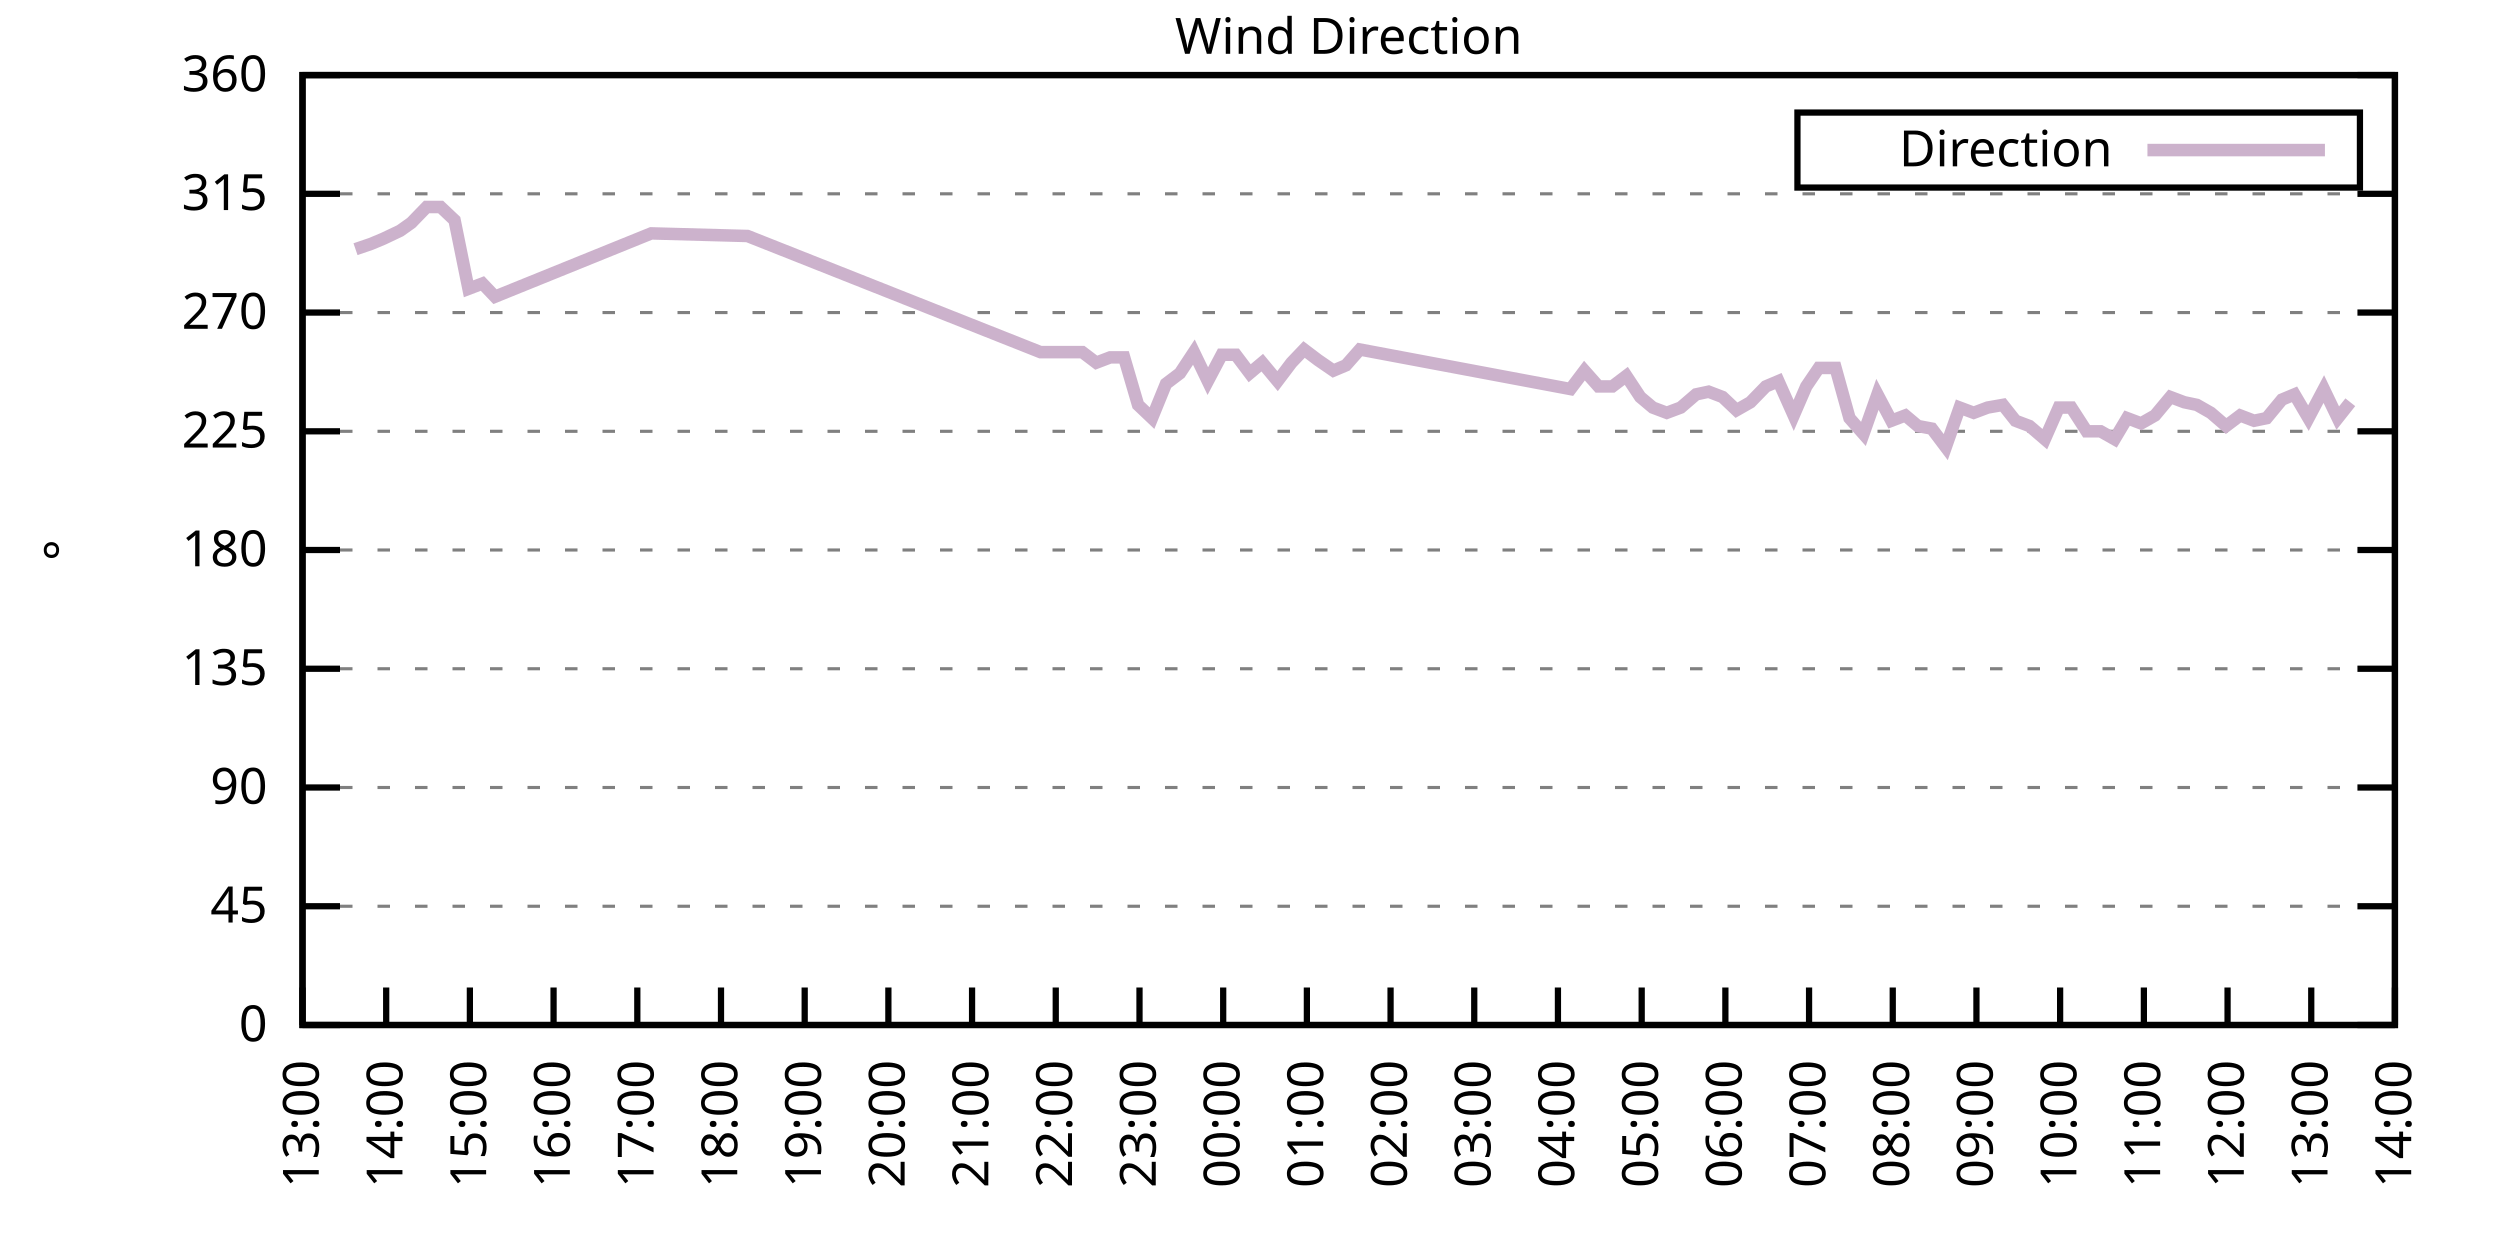
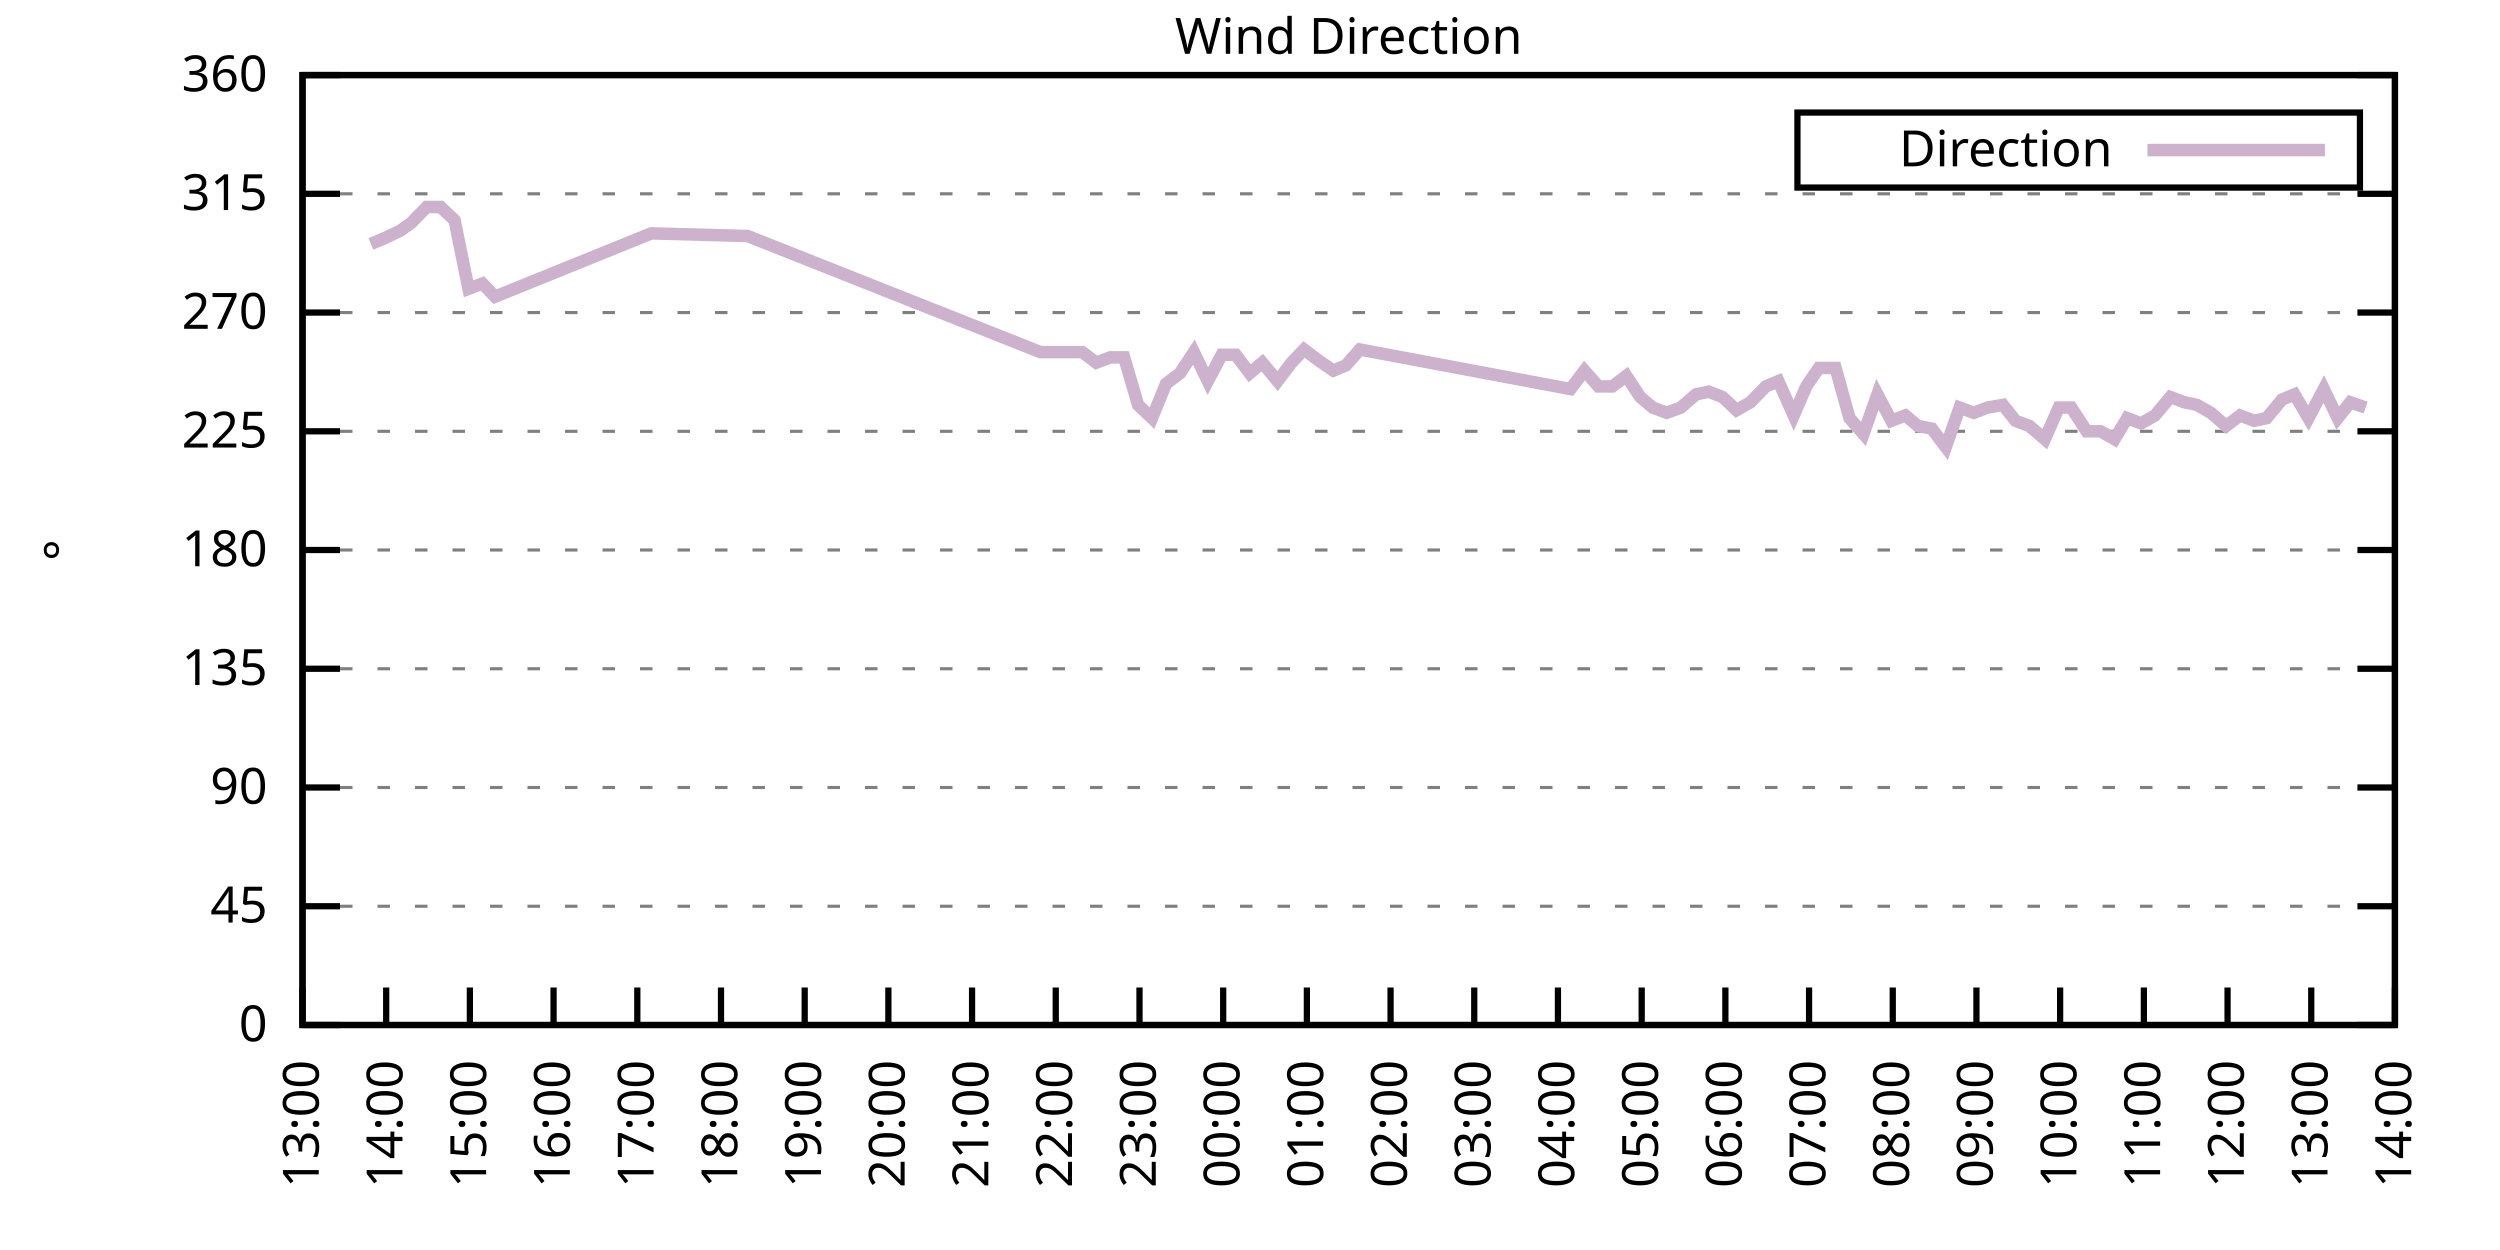
<svg xmlns="http://www.w3.org/2000/svg" xmlns:xlink="http://www.w3.org/1999/xlink" width="400" height="200" viewBox="0 0 400 200">
  <g id="gnuplot_canvas">
    <rect x="0" y="0" width="400" height="200" fill="none" />
    <defs>
      <circle id="gpDot" r="0.5" stroke-width="0.5" stroke="currentColor" />
      <path id="gpPt0" stroke-width="0.333" stroke="currentColor" d="M-1,0 h2 M0,-1 v2" />
      <path id="gpPt1" stroke-width="0.333" stroke="currentColor" d="M-1,-1 L1,1 M1,-1 L-1,1" />
      <path id="gpPt2" stroke-width="0.333" stroke="currentColor" d="M-1,0 L1,0 M0,-1 L0,1 M-1,-1 L1,1 M-1,1 L1,-1" />
      <rect id="gpPt3" stroke-width="0.333" stroke="currentColor" x="-1" y="-1" width="2" height="2" />
      <rect id="gpPt4" stroke-width="0.333" stroke="currentColor" fill="currentColor" x="-1" y="-1" width="2" height="2" />
      <circle id="gpPt5" stroke-width="0.333" stroke="currentColor" cx="0" cy="0" r="1" />
      <use xlink:href="#gpPt5" id="gpPt6" fill="currentColor" stroke="none" />
      <path id="gpPt7" stroke-width="0.333" stroke="currentColor" d="M0,-1.33 L-1.33,0.67 L1.33,0.67 z" />
      <use xlink:href="#gpPt7" id="gpPt8" fill="currentColor" stroke="none" />
      <use xlink:href="#gpPt7" id="gpPt9" stroke="currentColor" transform="rotate(180)" />
      <use xlink:href="#gpPt9" id="gpPt10" fill="currentColor" stroke="none" />
      <use xlink:href="#gpPt3" id="gpPt11" stroke="currentColor" transform="rotate(45)" />
      <use xlink:href="#gpPt11" id="gpPt12" fill="currentColor" stroke="none" />
      <path id="gpPt13" stroke-width="0.333" stroke="currentColor" d="M0,1.330 L1.265,0.411 L0.782,-1.067 L-0.782,-1.076 L-1.265,0.411 z" />
      <use xlink:href="#gpPt13" id="gpPt14" fill="currentColor" stroke="none" />
      <filter id="textbox" filterUnits="objectBoundingBox" x="0" y="0" height="1" width="1">
        <feFlood flood-color="white" flood-opacity="1" result="bgnd" />
        <feComposite in="SourceGraphic" in2="bgnd" operator="atop" />
      </filter>
      <filter id="greybox" filterUnits="objectBoundingBox" x="0" y="0" height="1" width="1">
        <feFlood flood-color="lightgrey" flood-opacity="1" result="grey" />
        <feComposite in="SourceGraphic" in2="grey" operator="atop" />
      </filter>
    </defs>
    <g fill="none" color="white" stroke="currentColor" stroke-width="1.00" stroke-linecap="butt" stroke-linejoin="miter">
</g>
    <g fill="none" color="black" stroke="currentColor" stroke-width="1.00" stroke-linecap="butt" stroke-linejoin="miter">
      <g stroke="none" shape-rendering="crispEdges">
        <polygon fill="rgb(255, 255, 255)" points="48.40,164.00 383.18,164.00 383.18,12.02 48.40,12.02 " />
      </g>
    </g>
    <g fill="none" color="black" stroke="currentColor" stroke-width="1.00" stroke-linecap="butt" stroke-linejoin="miter">
</g>
    <g fill="none" color="black" stroke="black" stroke-width="0.50" stroke-linecap="butt" stroke-linejoin="miter">
</g>
    <g fill="none" color="gray" stroke="currentColor" stroke-width="0.50" stroke-linecap="butt" stroke-linejoin="miter">
      <path stroke="gray" stroke-dasharray="2,4" class="gridline" d="M48.40,164.00 L383.19,164.00  " />
    </g>
    <g fill="none" color="gray" stroke="gray" stroke-width="1.00" stroke-linecap="butt" stroke-linejoin="miter">
</g>
    <g fill="none" color="black" stroke="currentColor" stroke-width="1.00" stroke-linecap="butt" stroke-linejoin="miter">
      <path stroke="black" d="M48.40,164.00 L54.40,164.00 M383.19,164.00 L377.19,164.00  " />
      <g transform="translate(42.80,166.60)" stroke="none" fill="black" font-family="Sans" font-size="8.00" text-anchor="end">
        <text>
          <tspan font-family="Sans"> 0</tspan>
        </text>
      </g>
    </g>
    <g fill="none" color="black" stroke="currentColor" stroke-width="1.00" stroke-linecap="butt" stroke-linejoin="miter">
</g>
    <g fill="none" color="black" stroke="black" stroke-width="0.50" stroke-linecap="butt" stroke-linejoin="miter">
</g>
    <g fill="none" color="gray" stroke="currentColor" stroke-width="0.50" stroke-linecap="butt" stroke-linejoin="miter">
      <path stroke="gray" stroke-dasharray="2,4" class="gridline" d="M48.40,145.00 L383.19,145.00  " />
    </g>
    <g fill="none" color="gray" stroke="gray" stroke-width="1.00" stroke-linecap="butt" stroke-linejoin="miter">
</g>
    <g fill="none" color="black" stroke="currentColor" stroke-width="1.00" stroke-linecap="butt" stroke-linejoin="miter">
      <path stroke="black" d="M48.40,145.00 L54.40,145.00 M383.19,145.00 L377.19,145.00  " />
      <g transform="translate(42.80,147.60)" stroke="none" fill="black" font-family="Sans" font-size="8.00" text-anchor="end">
        <text>
          <tspan font-family="Sans"> 45</tspan>
        </text>
      </g>
    </g>
    <g fill="none" color="black" stroke="currentColor" stroke-width="1.00" stroke-linecap="butt" stroke-linejoin="miter">
</g>
    <g fill="none" color="black" stroke="black" stroke-width="0.50" stroke-linecap="butt" stroke-linejoin="miter">
</g>
    <g fill="none" color="gray" stroke="currentColor" stroke-width="0.50" stroke-linecap="butt" stroke-linejoin="miter">
      <path stroke="gray" stroke-dasharray="2,4" class="gridline" d="M48.40,126.00 L383.19,126.00  " />
    </g>
    <g fill="none" color="gray" stroke="gray" stroke-width="1.00" stroke-linecap="butt" stroke-linejoin="miter">
</g>
    <g fill="none" color="black" stroke="currentColor" stroke-width="1.00" stroke-linecap="butt" stroke-linejoin="miter">
      <path stroke="black" d="M48.40,126.00 L54.40,126.00 M383.19,126.00 L377.19,126.00  " />
      <g transform="translate(42.80,128.60)" stroke="none" fill="black" font-family="Sans" font-size="8.00" text-anchor="end">
        <text>
          <tspan font-family="Sans"> 90</tspan>
        </text>
      </g>
    </g>
    <g fill="none" color="black" stroke="currentColor" stroke-width="1.00" stroke-linecap="butt" stroke-linejoin="miter">
</g>
    <g fill="none" color="black" stroke="black" stroke-width="0.50" stroke-linecap="butt" stroke-linejoin="miter">
</g>
    <g fill="none" color="gray" stroke="currentColor" stroke-width="0.50" stroke-linecap="butt" stroke-linejoin="miter">
      <path stroke="gray" stroke-dasharray="2,4" class="gridline" d="M48.40,107.00 L383.19,107.00  " />
    </g>
    <g fill="none" color="gray" stroke="gray" stroke-width="1.00" stroke-linecap="butt" stroke-linejoin="miter">
</g>
    <g fill="none" color="black" stroke="currentColor" stroke-width="1.00" stroke-linecap="butt" stroke-linejoin="miter">
      <path stroke="black" d="M48.40,107.00 L54.40,107.00 M383.19,107.00 L377.19,107.00  " />
      <g transform="translate(42.80,109.60)" stroke="none" fill="black" font-family="Sans" font-size="8.00" text-anchor="end">
        <text>
          <tspan font-family="Sans"> 135</tspan>
        </text>
      </g>
    </g>
    <g fill="none" color="black" stroke="currentColor" stroke-width="1.00" stroke-linecap="butt" stroke-linejoin="miter">
</g>
    <g fill="none" color="black" stroke="black" stroke-width="0.50" stroke-linecap="butt" stroke-linejoin="miter">
</g>
    <g fill="none" color="gray" stroke="currentColor" stroke-width="0.50" stroke-linecap="butt" stroke-linejoin="miter">
      <path stroke="gray" stroke-dasharray="2,4" class="gridline" d="M48.40,88.00 L383.19,88.00  " />
    </g>
    <g fill="none" color="gray" stroke="gray" stroke-width="1.00" stroke-linecap="butt" stroke-linejoin="miter">
</g>
    <g fill="none" color="black" stroke="currentColor" stroke-width="1.00" stroke-linecap="butt" stroke-linejoin="miter">
      <path stroke="black" d="M48.40,88.00 L54.40,88.00 M383.19,88.00 L377.19,88.00  " />
      <g transform="translate(42.80,90.60)" stroke="none" fill="black" font-family="Sans" font-size="8.00" text-anchor="end">
        <text>
          <tspan font-family="Sans"> 180</tspan>
        </text>
      </g>
    </g>
    <g fill="none" color="black" stroke="currentColor" stroke-width="1.00" stroke-linecap="butt" stroke-linejoin="miter">
</g>
    <g fill="none" color="black" stroke="black" stroke-width="0.50" stroke-linecap="butt" stroke-linejoin="miter">
</g>
    <g fill="none" color="gray" stroke="currentColor" stroke-width="0.50" stroke-linecap="butt" stroke-linejoin="miter">
      <path stroke="gray" stroke-dasharray="2,4" class="gridline" d="M48.40,69.01 L383.19,69.01  " />
    </g>
    <g fill="none" color="gray" stroke="gray" stroke-width="1.00" stroke-linecap="butt" stroke-linejoin="miter">
</g>
    <g fill="none" color="black" stroke="currentColor" stroke-width="1.00" stroke-linecap="butt" stroke-linejoin="miter">
      <path stroke="black" d="M48.40,69.01 L54.40,69.01 M383.19,69.01 L377.19,69.01  " />
      <g transform="translate(42.80,71.61)" stroke="none" fill="black" font-family="Sans" font-size="8.00" text-anchor="end">
        <text>
          <tspan font-family="Sans"> 225</tspan>
        </text>
      </g>
    </g>
    <g fill="none" color="black" stroke="currentColor" stroke-width="1.00" stroke-linecap="butt" stroke-linejoin="miter">
</g>
    <g fill="none" color="black" stroke="black" stroke-width="0.50" stroke-linecap="butt" stroke-linejoin="miter">
</g>
    <g fill="none" color="gray" stroke="currentColor" stroke-width="0.50" stroke-linecap="butt" stroke-linejoin="miter">
      <path stroke="gray" stroke-dasharray="2,4" class="gridline" d="M48.40,50.01 L383.19,50.01  " />
    </g>
    <g fill="none" color="gray" stroke="gray" stroke-width="1.00" stroke-linecap="butt" stroke-linejoin="miter">
</g>
    <g fill="none" color="black" stroke="currentColor" stroke-width="1.00" stroke-linecap="butt" stroke-linejoin="miter">
      <path stroke="black" d="M48.40,50.01 L54.40,50.01 M383.19,50.01 L377.19,50.01  " />
      <g transform="translate(42.80,52.61)" stroke="none" fill="black" font-family="Sans" font-size="8.00" text-anchor="end">
        <text>
          <tspan font-family="Sans"> 270</tspan>
        </text>
      </g>
    </g>
    <g fill="none" color="black" stroke="currentColor" stroke-width="1.00" stroke-linecap="butt" stroke-linejoin="miter">
</g>
    <g fill="none" color="black" stroke="black" stroke-width="0.50" stroke-linecap="butt" stroke-linejoin="miter">
</g>
    <g fill="none" color="gray" stroke="currentColor" stroke-width="0.50" stroke-linecap="butt" stroke-linejoin="miter">
      <path stroke="gray" stroke-dasharray="2,4" class="gridline" d="M48.40,31.01 L383.19,31.01  " />
    </g>
    <g fill="none" color="gray" stroke="gray" stroke-width="1.00" stroke-linecap="butt" stroke-linejoin="miter">
</g>
    <g fill="none" color="black" stroke="currentColor" stroke-width="1.00" stroke-linecap="butt" stroke-linejoin="miter">
      <path stroke="black" d="M48.40,31.01 L54.40,31.01 M383.19,31.01 L377.19,31.01  " />
      <g transform="translate(42.80,33.61)" stroke="none" fill="black" font-family="Sans" font-size="8.00" text-anchor="end">
        <text>
          <tspan font-family="Sans"> 315</tspan>
        </text>
      </g>
    </g>
    <g fill="none" color="black" stroke="currentColor" stroke-width="1.00" stroke-linecap="butt" stroke-linejoin="miter">
</g>
    <g fill="none" color="black" stroke="black" stroke-width="0.50" stroke-linecap="butt" stroke-linejoin="miter">
</g>
    <g fill="none" color="gray" stroke="currentColor" stroke-width="0.50" stroke-linecap="butt" stroke-linejoin="miter">
      <path stroke="gray" stroke-dasharray="2,4" class="gridline" d="M48.40,12.01 L383.19,12.01  " />
    </g>
    <g fill="none" color="gray" stroke="gray" stroke-width="1.00" stroke-linecap="butt" stroke-linejoin="miter">
</g>
    <g fill="none" color="black" stroke="currentColor" stroke-width="1.00" stroke-linecap="butt" stroke-linejoin="miter">
      <path stroke="black" d="M48.40,12.01 L54.40,12.01 M383.19,12.01 L377.19,12.01  " />
      <g transform="translate(42.80,14.61)" stroke="none" fill="black" font-family="Sans" font-size="8.00" text-anchor="end">
        <text>
          <tspan font-family="Sans"> 360</tspan>
        </text>
      </g>
    </g>
    <g fill="none" color="black" stroke="currentColor" stroke-width="1.00" stroke-linecap="butt" stroke-linejoin="miter">
      <path stroke="black" d="M48.40,164.00 L48.40,158.00  " />
      <g transform="translate(51.00,169.60) rotate(270.00)" stroke="none" fill="black" font-family="Sans" font-size="8.00" text-anchor="end">
        <text>
          <tspan font-family="Sans">13:00</tspan>
        </text>
      </g>
    </g>
    <g fill="none" color="black" stroke="currentColor" stroke-width="1.00" stroke-linecap="butt" stroke-linejoin="miter">
      <path stroke="black" d="M61.79,164.00 L61.79,158.00  " />
      <g transform="translate(64.39,169.60) rotate(270.00)" stroke="none" fill="black" font-family="Sans" font-size="8.00" text-anchor="end">
        <text>
          <tspan font-family="Sans">14:00</tspan>
        </text>
      </g>
    </g>
    <g fill="none" color="black" stroke="currentColor" stroke-width="1.00" stroke-linecap="butt" stroke-linejoin="miter">
      <path stroke="black" d="M75.18,164.00 L75.18,158.00  " />
      <g transform="translate(77.78,169.60) rotate(270.00)" stroke="none" fill="black" font-family="Sans" font-size="8.00" text-anchor="end">
        <text>
          <tspan font-family="Sans">15:00</tspan>
        </text>
      </g>
    </g>
    <g fill="none" color="black" stroke="currentColor" stroke-width="1.00" stroke-linecap="butt" stroke-linejoin="miter">
      <path stroke="black" d="M88.57,164.00 L88.57,158.00  " />
      <g transform="translate(91.17,169.60) rotate(270.00)" stroke="none" fill="black" font-family="Sans" font-size="8.00" text-anchor="end">
        <text>
          <tspan font-family="Sans">16:00</tspan>
        </text>
      </g>
    </g>
    <g fill="none" color="black" stroke="currentColor" stroke-width="1.00" stroke-linecap="butt" stroke-linejoin="miter">
      <path stroke="black" d="M101.97,164.00 L101.97,158.00  " />
      <g transform="translate(104.57,169.60) rotate(270.00)" stroke="none" fill="black" font-family="Sans" font-size="8.00" text-anchor="end">
        <text>
          <tspan font-family="Sans">17:00</tspan>
        </text>
      </g>
    </g>
    <g fill="none" color="black" stroke="currentColor" stroke-width="1.00" stroke-linecap="butt" stroke-linejoin="miter">
      <path stroke="black" d="M115.36,164.00 L115.36,158.00  " />
      <g transform="translate(117.96,169.60) rotate(270.00)" stroke="none" fill="black" font-family="Sans" font-size="8.00" text-anchor="end">
        <text>
          <tspan font-family="Sans">18:00</tspan>
        </text>
      </g>
    </g>
    <g fill="none" color="black" stroke="currentColor" stroke-width="1.00" stroke-linecap="butt" stroke-linejoin="miter">
      <path stroke="black" d="M128.75,164.00 L128.75,158.00  " />
      <g transform="translate(131.35,169.60) rotate(270.00)" stroke="none" fill="black" font-family="Sans" font-size="8.00" text-anchor="end">
        <text>
          <tspan font-family="Sans">19:00</tspan>
        </text>
      </g>
    </g>
    <g fill="none" color="black" stroke="currentColor" stroke-width="1.00" stroke-linecap="butt" stroke-linejoin="miter">
      <path stroke="black" d="M142.14,164.00 L142.14,158.00  " />
      <g transform="translate(144.74,169.60) rotate(270.00)" stroke="none" fill="black" font-family="Sans" font-size="8.00" text-anchor="end">
        <text>
          <tspan font-family="Sans">20:00</tspan>
        </text>
      </g>
    </g>
    <g fill="none" color="black" stroke="currentColor" stroke-width="1.00" stroke-linecap="butt" stroke-linejoin="miter">
      <path stroke="black" d="M155.53,164.00 L155.53,158.00  " />
      <g transform="translate(158.13,169.60) rotate(270.00)" stroke="none" fill="black" font-family="Sans" font-size="8.00" text-anchor="end">
        <text>
          <tspan font-family="Sans">21:00</tspan>
        </text>
      </g>
    </g>
    <g fill="none" color="black" stroke="currentColor" stroke-width="1.00" stroke-linecap="butt" stroke-linejoin="miter">
      <path stroke="black" d="M168.92,164.00 L168.92,158.00  " />
      <g transform="translate(171.52,169.60) rotate(270.00)" stroke="none" fill="black" font-family="Sans" font-size="8.00" text-anchor="end">
        <text>
          <tspan font-family="Sans">22:00</tspan>
        </text>
      </g>
    </g>
    <g fill="none" color="black" stroke="currentColor" stroke-width="1.00" stroke-linecap="butt" stroke-linejoin="miter">
      <path stroke="black" d="M182.32,164.00 L182.32,158.00  " />
      <g transform="translate(184.92,169.60) rotate(270.00)" stroke="none" fill="black" font-family="Sans" font-size="8.00" text-anchor="end">
        <text>
          <tspan font-family="Sans">23:00</tspan>
        </text>
      </g>
    </g>
    <g fill="none" color="black" stroke="currentColor" stroke-width="1.00" stroke-linecap="butt" stroke-linejoin="miter">
      <path stroke="black" d="M195.71,164.00 L195.71,158.00  " />
      <g transform="translate(198.31,169.60) rotate(270.00)" stroke="none" fill="black" font-family="Sans" font-size="8.00" text-anchor="end">
        <text>
          <tspan font-family="Sans">00:00</tspan>
        </text>
      </g>
    </g>
    <g fill="none" color="black" stroke="currentColor" stroke-width="1.00" stroke-linecap="butt" stroke-linejoin="miter">
      <path stroke="black" d="M209.10,164.00 L209.10,158.00  " />
      <g transform="translate(211.70,169.60) rotate(270.00)" stroke="none" fill="black" font-family="Sans" font-size="8.00" text-anchor="end">
        <text>
          <tspan font-family="Sans">01:00</tspan>
        </text>
      </g>
    </g>
    <g fill="none" color="black" stroke="currentColor" stroke-width="1.00" stroke-linecap="butt" stroke-linejoin="miter">
      <path stroke="black" d="M222.49,164.00 L222.49,158.00  " />
      <g transform="translate(225.09,169.60) rotate(270.00)" stroke="none" fill="black" font-family="Sans" font-size="8.00" text-anchor="end">
        <text>
          <tspan font-family="Sans">02:00</tspan>
        </text>
      </g>
    </g>
    <g fill="none" color="black" stroke="currentColor" stroke-width="1.00" stroke-linecap="butt" stroke-linejoin="miter">
      <path stroke="black" d="M235.88,164.00 L235.88,158.00  " />
      <g transform="translate(238.48,169.60) rotate(270.00)" stroke="none" fill="black" font-family="Sans" font-size="8.00" text-anchor="end">
        <text>
          <tspan font-family="Sans">03:00</tspan>
        </text>
      </g>
    </g>
    <g fill="none" color="black" stroke="currentColor" stroke-width="1.00" stroke-linecap="butt" stroke-linejoin="miter">
      <path stroke="black" d="M249.27,164.00 L249.27,158.00  " />
      <g transform="translate(251.87,169.60) rotate(270.00)" stroke="none" fill="black" font-family="Sans" font-size="8.00" text-anchor="end">
        <text>
          <tspan font-family="Sans">04:00</tspan>
        </text>
      </g>
    </g>
    <g fill="none" color="black" stroke="currentColor" stroke-width="1.00" stroke-linecap="butt" stroke-linejoin="miter">
      <path stroke="black" d="M262.67,164.00 L262.67,158.00  " />
      <g transform="translate(265.27,169.60) rotate(270.00)" stroke="none" fill="black" font-family="Sans" font-size="8.00" text-anchor="end">
        <text>
          <tspan font-family="Sans">05:00</tspan>
        </text>
      </g>
    </g>
    <g fill="none" color="black" stroke="currentColor" stroke-width="1.00" stroke-linecap="butt" stroke-linejoin="miter">
      <path stroke="black" d="M276.06,164.00 L276.06,158.00  " />
      <g transform="translate(278.66,169.60) rotate(270.00)" stroke="none" fill="black" font-family="Sans" font-size="8.00" text-anchor="end">
        <text>
          <tspan font-family="Sans">06:00</tspan>
        </text>
      </g>
    </g>
    <g fill="none" color="black" stroke="currentColor" stroke-width="1.00" stroke-linecap="butt" stroke-linejoin="miter">
      <path stroke="black" d="M289.45,164.00 L289.45,158.00  " />
      <g transform="translate(292.05,169.60) rotate(270.00)" stroke="none" fill="black" font-family="Sans" font-size="8.00" text-anchor="end">
        <text>
          <tspan font-family="Sans">07:00</tspan>
        </text>
      </g>
    </g>
    <g fill="none" color="black" stroke="currentColor" stroke-width="1.00" stroke-linecap="butt" stroke-linejoin="miter">
      <path stroke="black" d="M302.84,164.00 L302.84,158.00  " />
      <g transform="translate(305.44,169.60) rotate(270.00)" stroke="none" fill="black" font-family="Sans" font-size="8.00" text-anchor="end">
        <text>
          <tspan font-family="Sans">08:00</tspan>
        </text>
      </g>
    </g>
    <g fill="none" color="black" stroke="currentColor" stroke-width="1.00" stroke-linecap="butt" stroke-linejoin="miter">
      <path stroke="black" d="M316.23,164.00 L316.23,158.00  " />
      <g transform="translate(318.83,169.60) rotate(270.00)" stroke="none" fill="black" font-family="Sans" font-size="8.00" text-anchor="end">
        <text>
          <tspan font-family="Sans">09:00</tspan>
        </text>
      </g>
    </g>
    <g fill="none" color="black" stroke="currentColor" stroke-width="1.00" stroke-linecap="butt" stroke-linejoin="miter">
      <path stroke="black" d="M329.62,164.00 L329.62,158.00  " />
      <g transform="translate(332.22,169.60) rotate(270.00)" stroke="none" fill="black" font-family="Sans" font-size="8.00" text-anchor="end">
        <text>
          <tspan font-family="Sans">10:00</tspan>
        </text>
      </g>
    </g>
    <g fill="none" color="black" stroke="currentColor" stroke-width="1.00" stroke-linecap="butt" stroke-linejoin="miter">
      <path stroke="black" d="M343.02,164.00 L343.02,158.00  " />
      <g transform="translate(345.62,169.60) rotate(270.00)" stroke="none" fill="black" font-family="Sans" font-size="8.00" text-anchor="end">
        <text>
          <tspan font-family="Sans">11:00</tspan>
        </text>
      </g>
    </g>
    <g fill="none" color="black" stroke="currentColor" stroke-width="1.00" stroke-linecap="butt" stroke-linejoin="miter">
      <path stroke="black" d="M356.41,164.00 L356.41,158.00  " />
      <g transform="translate(359.01,169.60) rotate(270.00)" stroke="none" fill="black" font-family="Sans" font-size="8.00" text-anchor="end">
        <text>
          <tspan font-family="Sans">12:00</tspan>
        </text>
      </g>
    </g>
    <g fill="none" color="black" stroke="currentColor" stroke-width="1.00" stroke-linecap="butt" stroke-linejoin="miter">
      <path stroke="black" d="M369.80,164.00 L369.80,158.00  " />
      <g transform="translate(372.40,169.60) rotate(270.00)" stroke="none" fill="black" font-family="Sans" font-size="8.00" text-anchor="end">
        <text>
          <tspan font-family="Sans">13:00</tspan>
        </text>
      </g>
    </g>
    <g fill="none" color="black" stroke="currentColor" stroke-width="1.00" stroke-linecap="butt" stroke-linejoin="miter">
      <path stroke="black" d="M383.19,164.00 L383.19,158.00  " />
      <g transform="translate(385.79,169.60) rotate(270.00)" stroke="none" fill="black" font-family="Sans" font-size="8.00" text-anchor="end">
        <text>
          <tspan font-family="Sans">14:00</tspan>
        </text>
      </g>
    </g>
    <g fill="none" color="black" stroke="currentColor" stroke-width="1.00" stroke-linecap="butt" stroke-linejoin="miter">
</g>
    <g fill="none" color="black" stroke="currentColor" stroke-width="1.00" stroke-linecap="butt" stroke-linejoin="miter">
      <path stroke="black" d="M48.40,12.01 L48.40,164.00 L383.19,164.00 L383.19,12.01 L48.40,12.01 Z  " />
    </g>
    <g fill="none" color="black" stroke="currentColor" stroke-width="1.00" stroke-linecap="butt" stroke-linejoin="miter">
</g>
    <g fill="none" color="black" stroke="currentColor" stroke-width="1.00" stroke-linecap="butt" stroke-linejoin="miter">
      <path stroke="black" d="M287.59,30.01 L287.59,18.01 L377.59,18.01 L377.59,30.01 L287.59,30.01 Z  " />
    </g>
    <g id="Wind_direction_plot_1">
      <g fill="none" color="white" stroke="black" stroke-width="2.00" stroke-linecap="butt" stroke-linejoin="miter">
</g>
      <g fill="none" color="black" stroke="currentColor" stroke-width="2.00" stroke-linecap="butt" stroke-linejoin="miter">
        <g transform="translate(337.99,26.61)" stroke="none" fill="black" font-family="Sans" font-size="8.00" text-anchor="end">
          <text>
            <tspan font-family="Sans">Direction</tspan>
          </text>
        </g>
      </g>
      <g fill="none" color="black" stroke="currentColor" stroke-width="2.00" stroke-linecap="butt" stroke-linejoin="miter">
-         <path stroke="rgb(204, 178, 204)" d="M343.59,24.01 L371.99,24.01 M56.88,39.87 L59.34,39.03 L61.35,38.19 L64.02,36.92 L65.81,35.65 L68.26,33.12   L70.50,33.12 L72.73,35.23 L74.96,46.21 L77.19,45.36 L79.20,47.47 L104.20,37.34 L119.60,37.76 L166.47,56.34   L173.17,56.34 L175.40,58.03 L177.63,57.18 L179.86,57.18 L182.09,64.78 L184.32,66.90 L186.56,61.41 L188.79,59.72   L191.02,56.34 L193.25,60.98 L195.48,56.76 L197.72,56.76 L199.95,59.72 L201.96,58.03 L204.41,60.98 L206.64,58.03   L208.65,55.92 L210.88,57.61 L213.34,59.30 L215.35,58.45 L217.58,55.92 L251.28,62.25 L253.51,59.30 L255.75,61.83   L257.98,61.83 L260.21,60.14 L262.44,63.52 L264.45,65.21 L266.68,66.05 L268.92,65.21 L271.37,63.10 L273.38,62.67   L275.61,63.52 L277.84,65.63 L280.07,64.36 L282.53,61.83 L284.54,60.98 L286.99,66.47 L289.00,61.83 L291.01,58.87   L293.69,58.87 L295.92,66.90 L298.15,69.43 L300.39,63.10 L302.62,67.32 L304.85,66.47 L306.86,68.16 L309.09,68.58   L311.32,71.54 L313.55,65.21 L315.79,66.05 L318.02,65.21 L320.47,64.78 L322.48,67.32 L324.71,68.16 L327.17,70.27   L329.40,65.21 L331.41,65.21 L333.86,69.01 L336.10,69.01 L338.33,70.27 L340.34,66.90 L342.57,67.74 L344.80,66.47   L347.26,63.52 L349.49,64.36 L351.50,64.78 L353.73,66.05 L356.18,68.16 L358.42,66.47 L360.65,67.32 L362.66,66.90   L365.11,63.94 L367.12,63.10 L369.35,66.90 L371.81,62.25 L374.04,66.90 L376.05,64.36  " />
+         <path stroke="rgb(204, 178, 204)" d="M343.59,24.01 L371.99,24.01 M59.34,39.03 L61.35,38.19 L64.02,36.92 L65.81,35.65 L68.26,33.12 L70.50,33.12   L72.73,35.23 L74.96,46.21 L77.19,45.36 L79.20,47.47 L104.20,37.34 L119.60,37.76 L166.47,56.34 L173.17,56.34   L175.40,58.03 L177.63,57.18 L179.86,57.18 L182.09,64.78 L184.32,66.90 L186.56,61.41 L188.79,59.72 L191.02,56.34   L193.25,60.98 L195.48,56.76 L197.72,56.76 L199.95,59.72 L201.96,58.03 L204.41,60.98 L206.64,58.03 L208.65,55.92   L210.88,57.61 L213.34,59.30 L215.35,58.45 L217.58,55.92 L251.28,62.25 L253.51,59.30 L255.75,61.83 L257.98,61.83   L260.21,60.14 L262.44,63.52 L264.45,65.21 L266.68,66.05 L268.92,65.21 L271.37,63.10 L273.38,62.67 L275.61,63.52   L277.84,65.63 L280.07,64.36 L282.53,61.83 L284.54,60.98 L286.99,66.47 L289.00,61.83 L291.01,58.87 L293.69,58.87   L295.92,66.90 L298.15,69.43 L300.39,63.10 L302.62,67.32 L304.85,66.47 L306.86,68.16 L309.09,68.58 L311.32,71.54   L313.55,65.21 L315.79,66.05 L318.02,65.21 L320.47,64.78 L322.48,67.32 L324.71,68.16 L327.17,70.27 L329.40,65.21   L331.41,65.21 L333.86,69.01 L336.10,69.01 L338.33,70.27 L340.34,66.90 L342.57,67.74 L344.80,66.47 L347.26,63.52   L349.49,64.36 L351.50,64.78 L353.73,66.05 L356.18,68.16 L358.42,66.47 L360.65,67.32 L362.66,66.90 L365.11,63.94   L367.12,63.10 L369.35,66.90 L371.81,62.25 L374.04,66.90 L376.05,64.36 L378.50,65.21  " />
      </g>
    </g>
    <g fill="none" color="black" stroke="currentColor" stroke-width="2.00" stroke-linecap="butt" stroke-linejoin="miter">
</g>
    <g fill="none" color="black" stroke="black" stroke-width="1.00" stroke-linecap="butt" stroke-linejoin="miter">
</g>
    <g fill="none" color="black" stroke="currentColor" stroke-width="1.00" stroke-linecap="butt" stroke-linejoin="miter">
      <path stroke="black" d="M48.40,12.01 L48.40,164.00 L383.19,164.00 L383.19,12.01 L48.40,12.01 Z  " />
      <g transform="translate(12.80,88.01) rotate(270.00)" stroke="none" fill="black" font-family="Sans" font-size="8.00" text-anchor="middle">
        <text>
          <tspan font-family="Sans">°</tspan>
        </text>
      </g>
    </g>
    <g fill="none" color="black" stroke="currentColor" stroke-width="1.00" stroke-linecap="butt" stroke-linejoin="miter">
</g>
    <g fill="none" color="black" stroke="currentColor" stroke-width="1.00" stroke-linecap="butt" stroke-linejoin="miter">
      <g transform="translate(215.79,8.61)" stroke="none" fill="black" font-family="Sans" font-size="8.00" text-anchor="middle">
        <text>
          <tspan font-family="Sans">Wind Direction</tspan>
        </text>
      </g>
    </g>
    <g fill="none" color="black" stroke="currentColor" stroke-width="1.00" stroke-linecap="butt" stroke-linejoin="miter">
</g>
  </g>
</svg>
